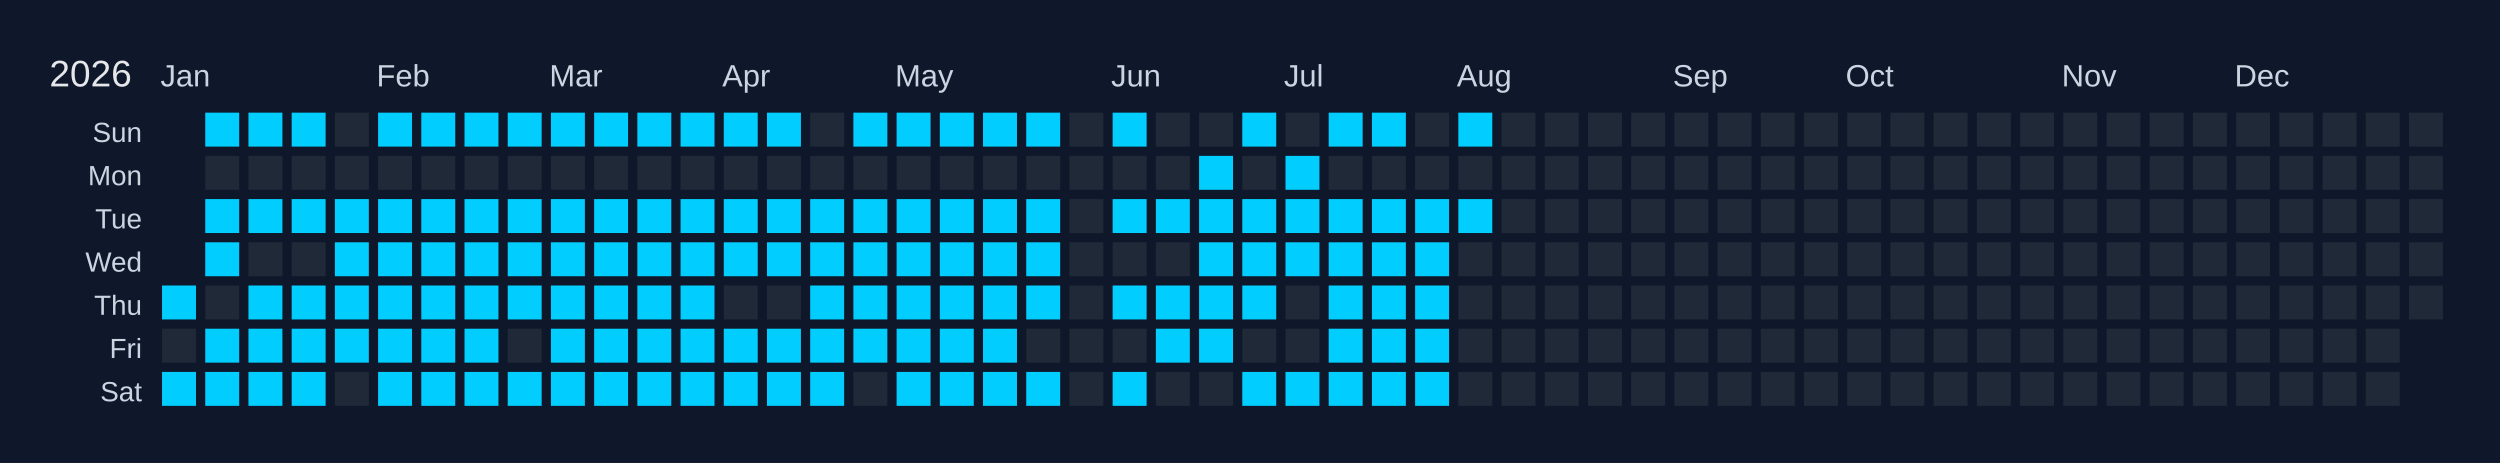
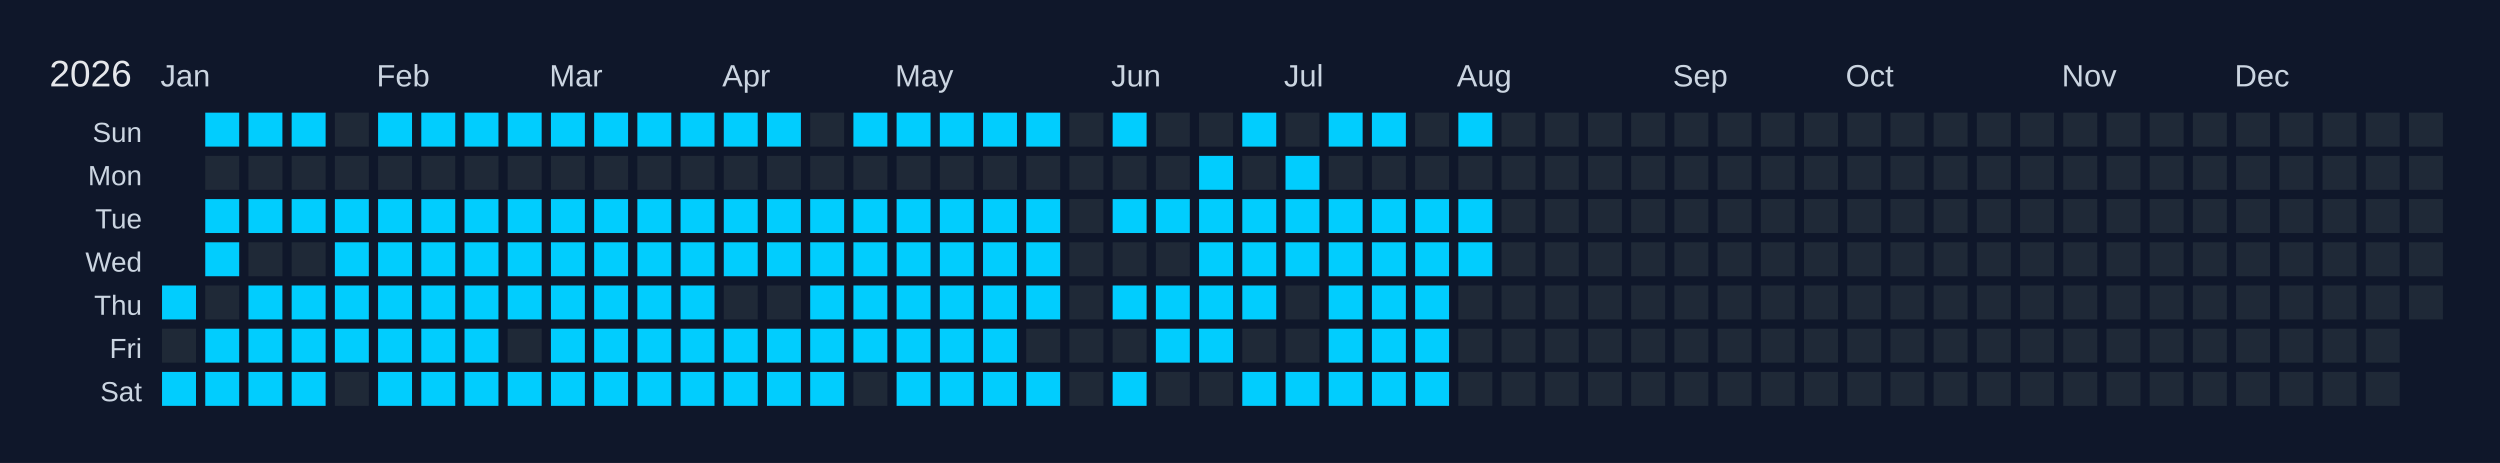
<svg xmlns="http://www.w3.org/2000/svg" width="810" height="150" viewBox="0 0 810 150">
  <rect width="810" height="150" fill="#0f172a" />
  <text x="16" y="28" font-size="12" fill="#e5e7eb" font-family="Arial, sans-serif">2026</text>
  <text x="52" y="28" font-size="10" fill="#cbd5e1" font-family="Arial, sans-serif">Jan</text>
  <text x="122" y="28" font-size="10" fill="#cbd5e1" font-family="Arial, sans-serif">Feb</text>
  <text x="178" y="28" font-size="10" fill="#cbd5e1" font-family="Arial, sans-serif">Mar</text>
  <text x="234" y="28" font-size="10" fill="#cbd5e1" font-family="Arial, sans-serif">Apr</text>
  <text x="290" y="28" font-size="10" fill="#cbd5e1" font-family="Arial, sans-serif">May</text>
  <text x="360" y="28" font-size="10" fill="#cbd5e1" font-family="Arial, sans-serif">Jun</text>
  <text x="416" y="28" font-size="10" fill="#cbd5e1" font-family="Arial, sans-serif">Jul</text>
  <text x="472" y="28" font-size="10" fill="#cbd5e1" font-family="Arial, sans-serif">Aug</text>
  <text x="542" y="28" font-size="10" fill="#cbd5e1" font-family="Arial, sans-serif">Sep</text>
  <text x="598" y="28" font-size="10" fill="#cbd5e1" font-family="Arial, sans-serif">Oct</text>
  <text x="668" y="28" font-size="10" fill="#cbd5e1" font-family="Arial, sans-serif">Nov</text>
  <text x="724" y="28" font-size="10" fill="#cbd5e1" font-family="Arial, sans-serif">Dec</text>
  <text x="46" y="46" font-size="9" fill="#cbd5e1" font-family="Arial, sans-serif" text-anchor="end">Sun</text>
  <text x="46" y="60" font-size="9" fill="#cbd5e1" font-family="Arial, sans-serif" text-anchor="end">Mon</text>
  <text x="46" y="74" font-size="9" fill="#cbd5e1" font-family="Arial, sans-serif" text-anchor="end">Tue</text>
  <text x="46" y="88" font-size="9" fill="#cbd5e1" font-family="Arial, sans-serif" text-anchor="end">Wed</text>
  <text x="46" y="102" font-size="9" fill="#cbd5e1" font-family="Arial, sans-serif" text-anchor="end">Thu</text>
  <text x="46" y="116" font-size="9" fill="#cbd5e1" font-family="Arial, sans-serif" text-anchor="end">Fri</text>
  <text x="46" y="130" font-size="9" fill="#cbd5e1" font-family="Arial, sans-serif" text-anchor="end">Sat</text>
  <g transform="translate(52,36)">
    <rect x="0" y="0" width="12" height="12" fill="#0f172a" stroke="#0f172a" stroke-width="1" />
    <rect x="0" y="14" width="12" height="12" fill="#0f172a" stroke="#0f172a" stroke-width="1" />
    <rect x="0" y="28" width="12" height="12" fill="#0f172a" stroke="#0f172a" stroke-width="1" />
    <rect x="0" y="42" width="12" height="12" fill="#0f172a" stroke="#0f172a" stroke-width="1" />
    <rect x="0" y="56" width="12" height="12" fill="#01cdfe" stroke="#0f172a" stroke-width="1" data-date="2026-01-01" />
    <rect x="0" y="70" width="12" height="12" fill="#1f2937" stroke="#0f172a" stroke-width="1" data-date="2026-01-02" />
    <rect x="0" y="84" width="12" height="12" fill="#01cdfe" stroke="#0f172a" stroke-width="1" data-date="2026-01-03" />
    <rect x="14" y="0" width="12" height="12" fill="#01cdfe" stroke="#0f172a" stroke-width="1" data-date="2026-01-04" />
    <rect x="14" y="14" width="12" height="12" fill="#1f2937" stroke="#0f172a" stroke-width="1" data-date="2026-01-05" />
    <rect x="14" y="28" width="12" height="12" fill="#01cdfe" stroke="#0f172a" stroke-width="1" data-date="2026-01-06" />
    <rect x="14" y="42" width="12" height="12" fill="#01cdfe" stroke="#0f172a" stroke-width="1" data-date="2026-01-07" />
    <rect x="14" y="56" width="12" height="12" fill="#1f2937" stroke="#0f172a" stroke-width="1" data-date="2026-01-08" />
    <rect x="14" y="70" width="12" height="12" fill="#01cdfe" stroke="#0f172a" stroke-width="1" data-date="2026-01-09" />
    <rect x="14" y="84" width="12" height="12" fill="#01cdfe" stroke="#0f172a" stroke-width="1" data-date="2026-01-10" />
    <rect x="28" y="0" width="12" height="12" fill="#01cdfe" stroke="#0f172a" stroke-width="1" data-date="2026-01-11" />
    <rect x="28" y="14" width="12" height="12" fill="#1f2937" stroke="#0f172a" stroke-width="1" data-date="2026-01-12" />
    <rect x="28" y="28" width="12" height="12" fill="#01cdfe" stroke="#0f172a" stroke-width="1" data-date="2026-01-13" />
    <rect x="28" y="42" width="12" height="12" fill="#1f2937" stroke="#0f172a" stroke-width="1" data-date="2026-01-14" />
    <rect x="28" y="56" width="12" height="12" fill="#01cdfe" stroke="#0f172a" stroke-width="1" data-date="2026-01-15" />
    <rect x="28" y="70" width="12" height="12" fill="#01cdfe" stroke="#0f172a" stroke-width="1" data-date="2026-01-16" />
    <rect x="28" y="84" width="12" height="12" fill="#01cdfe" stroke="#0f172a" stroke-width="1" data-date="2026-01-17" />
    <rect x="42" y="0" width="12" height="12" fill="#01cdfe" stroke="#0f172a" stroke-width="1" data-date="2026-01-18" />
    <rect x="42" y="14" width="12" height="12" fill="#1f2937" stroke="#0f172a" stroke-width="1" data-date="2026-01-19" />
    <rect x="42" y="28" width="12" height="12" fill="#01cdfe" stroke="#0f172a" stroke-width="1" data-date="2026-01-20" />
    <rect x="42" y="42" width="12" height="12" fill="#1f2937" stroke="#0f172a" stroke-width="1" data-date="2026-01-21" />
    <rect x="42" y="56" width="12" height="12" fill="#01cdfe" stroke="#0f172a" stroke-width="1" data-date="2026-01-22" />
    <rect x="42" y="70" width="12" height="12" fill="#01cdfe" stroke="#0f172a" stroke-width="1" data-date="2026-01-23" />
    <rect x="42" y="84" width="12" height="12" fill="#01cdfe" stroke="#0f172a" stroke-width="1" data-date="2026-01-24" />
    <rect x="56" y="0" width="12" height="12" fill="#1f2937" stroke="#0f172a" stroke-width="1" data-date="2026-01-25" />
    <rect x="56" y="14" width="12" height="12" fill="#1f2937" stroke="#0f172a" stroke-width="1" data-date="2026-01-26" />
    <rect x="56" y="28" width="12" height="12" fill="#01cdfe" stroke="#0f172a" stroke-width="1" data-date="2026-01-27" />
    <rect x="56" y="42" width="12" height="12" fill="#01cdfe" stroke="#0f172a" stroke-width="1" data-date="2026-01-28" />
    <rect x="56" y="56" width="12" height="12" fill="#01cdfe" stroke="#0f172a" stroke-width="1" data-date="2026-01-29" />
    <rect x="56" y="70" width="12" height="12" fill="#01cdfe" stroke="#0f172a" stroke-width="1" data-date="2026-01-30" />
    <rect x="56" y="84" width="12" height="12" fill="#1f2937" stroke="#0f172a" stroke-width="1" data-date="2026-01-31" />
    <rect x="70" y="0" width="12" height="12" fill="#01cdfe" stroke="#0f172a" stroke-width="1" data-date="2026-02-01" />
    <rect x="70" y="14" width="12" height="12" fill="#1f2937" stroke="#0f172a" stroke-width="1" data-date="2026-02-02" />
    <rect x="70" y="28" width="12" height="12" fill="#01cdfe" stroke="#0f172a" stroke-width="1" data-date="2026-02-03" />
    <rect x="70" y="42" width="12" height="12" fill="#01cdfe" stroke="#0f172a" stroke-width="1" data-date="2026-02-04" />
    <rect x="70" y="56" width="12" height="12" fill="#01cdfe" stroke="#0f172a" stroke-width="1" data-date="2026-02-05" />
    <rect x="70" y="70" width="12" height="12" fill="#01cdfe" stroke="#0f172a" stroke-width="1" data-date="2026-02-06" />
    <rect x="70" y="84" width="12" height="12" fill="#01cdfe" stroke="#0f172a" stroke-width="1" data-date="2026-02-07" />
    <rect x="84" y="0" width="12" height="12" fill="#01cdfe" stroke="#0f172a" stroke-width="1" data-date="2026-02-08" />
    <rect x="84" y="14" width="12" height="12" fill="#1f2937" stroke="#0f172a" stroke-width="1" data-date="2026-02-09" />
    <rect x="84" y="28" width="12" height="12" fill="#01cdfe" stroke="#0f172a" stroke-width="1" data-date="2026-02-10" />
    <rect x="84" y="42" width="12" height="12" fill="#01cdfe" stroke="#0f172a" stroke-width="1" data-date="2026-02-11" />
    <rect x="84" y="56" width="12" height="12" fill="#01cdfe" stroke="#0f172a" stroke-width="1" data-date="2026-02-12" />
    <rect x="84" y="70" width="12" height="12" fill="#01cdfe" stroke="#0f172a" stroke-width="1" data-date="2026-02-13" />
    <rect x="84" y="84" width="12" height="12" fill="#01cdfe" stroke="#0f172a" stroke-width="1" data-date="2026-02-14" />
    <rect x="98" y="0" width="12" height="12" fill="#01cdfe" stroke="#0f172a" stroke-width="1" data-date="2026-02-15" />
    <rect x="98" y="14" width="12" height="12" fill="#1f2937" stroke="#0f172a" stroke-width="1" data-date="2026-02-16" />
    <rect x="98" y="28" width="12" height="12" fill="#01cdfe" stroke="#0f172a" stroke-width="1" data-date="2026-02-17" />
    <rect x="98" y="42" width="12" height="12" fill="#01cdfe" stroke="#0f172a" stroke-width="1" data-date="2026-02-18" />
    <rect x="98" y="56" width="12" height="12" fill="#01cdfe" stroke="#0f172a" stroke-width="1" data-date="2026-02-19" />
    <rect x="98" y="70" width="12" height="12" fill="#01cdfe" stroke="#0f172a" stroke-width="1" data-date="2026-02-20" />
    <rect x="98" y="84" width="12" height="12" fill="#01cdfe" stroke="#0f172a" stroke-width="1" data-date="2026-02-21" />
    <rect x="112" y="0" width="12" height="12" fill="#01cdfe" stroke="#0f172a" stroke-width="1" data-date="2026-02-22" />
    <rect x="112" y="14" width="12" height="12" fill="#1f2937" stroke="#0f172a" stroke-width="1" data-date="2026-02-23" />
    <rect x="112" y="28" width="12" height="12" fill="#01cdfe" stroke="#0f172a" stroke-width="1" data-date="2026-02-24" />
    <rect x="112" y="42" width="12" height="12" fill="#01cdfe" stroke="#0f172a" stroke-width="1" data-date="2026-02-25" />
    <rect x="112" y="56" width="12" height="12" fill="#01cdfe" stroke="#0f172a" stroke-width="1" data-date="2026-02-26" />
    <rect x="112" y="70" width="12" height="12" fill="#1f2937" stroke="#0f172a" stroke-width="1" data-date="2026-02-27" />
    <rect x="112" y="84" width="12" height="12" fill="#01cdfe" stroke="#0f172a" stroke-width="1" data-date="2026-02-28" />
    <rect x="126" y="0" width="12" height="12" fill="#01cdfe" stroke="#0f172a" stroke-width="1" data-date="2026-03-01" />
    <rect x="126" y="14" width="12" height="12" fill="#1f2937" stroke="#0f172a" stroke-width="1" data-date="2026-03-02" />
    <rect x="126" y="28" width="12" height="12" fill="#01cdfe" stroke="#0f172a" stroke-width="1" data-date="2026-03-03" />
    <rect x="126" y="42" width="12" height="12" fill="#01cdfe" stroke="#0f172a" stroke-width="1" data-date="2026-03-04" />
    <rect x="126" y="56" width="12" height="12" fill="#01cdfe" stroke="#0f172a" stroke-width="1" data-date="2026-03-05" />
    <rect x="126" y="70" width="12" height="12" fill="#01cdfe" stroke="#0f172a" stroke-width="1" data-date="2026-03-06" />
    <rect x="126" y="84" width="12" height="12" fill="#01cdfe" stroke="#0f172a" stroke-width="1" data-date="2026-03-07" />
    <rect x="140" y="0" width="12" height="12" fill="#01cdfe" stroke="#0f172a" stroke-width="1" data-date="2026-03-08" />
    <rect x="140" y="14" width="12" height="12" fill="#1f2937" stroke="#0f172a" stroke-width="1" data-date="2026-03-09" />
    <rect x="140" y="28" width="12" height="12" fill="#01cdfe" stroke="#0f172a" stroke-width="1" data-date="2026-03-10" />
    <rect x="140" y="42" width="12" height="12" fill="#01cdfe" stroke="#0f172a" stroke-width="1" data-date="2026-03-11" />
    <rect x="140" y="56" width="12" height="12" fill="#01cdfe" stroke="#0f172a" stroke-width="1" data-date="2026-03-12" />
    <rect x="140" y="70" width="12" height="12" fill="#01cdfe" stroke="#0f172a" stroke-width="1" data-date="2026-03-13" />
    <rect x="140" y="84" width="12" height="12" fill="#01cdfe" stroke="#0f172a" stroke-width="1" data-date="2026-03-14" />
    <rect x="154" y="0" width="12" height="12" fill="#01cdfe" stroke="#0f172a" stroke-width="1" data-date="2026-03-15" />
    <rect x="154" y="14" width="12" height="12" fill="#1f2937" stroke="#0f172a" stroke-width="1" data-date="2026-03-16" />
    <rect x="154" y="28" width="12" height="12" fill="#01cdfe" stroke="#0f172a" stroke-width="1" data-date="2026-03-17" />
    <rect x="154" y="42" width="12" height="12" fill="#01cdfe" stroke="#0f172a" stroke-width="1" data-date="2026-03-18" />
    <rect x="154" y="56" width="12" height="12" fill="#01cdfe" stroke="#0f172a" stroke-width="1" data-date="2026-03-19" />
    <rect x="154" y="70" width="12" height="12" fill="#01cdfe" stroke="#0f172a" stroke-width="1" data-date="2026-03-20" />
    <rect x="154" y="84" width="12" height="12" fill="#01cdfe" stroke="#0f172a" stroke-width="1" data-date="2026-03-21" />
    <rect x="168" y="0" width="12" height="12" fill="#01cdfe" stroke="#0f172a" stroke-width="1" data-date="2026-03-22" />
    <rect x="168" y="14" width="12" height="12" fill="#1f2937" stroke="#0f172a" stroke-width="1" data-date="2026-03-23" />
    <rect x="168" y="28" width="12" height="12" fill="#01cdfe" stroke="#0f172a" stroke-width="1" data-date="2026-03-24" />
    <rect x="168" y="42" width="12" height="12" fill="#01cdfe" stroke="#0f172a" stroke-width="1" data-date="2026-03-25" />
    <rect x="168" y="56" width="12" height="12" fill="#01cdfe" stroke="#0f172a" stroke-width="1" data-date="2026-03-26" />
    <rect x="168" y="70" width="12" height="12" fill="#01cdfe" stroke="#0f172a" stroke-width="1" data-date="2026-03-27" />
    <rect x="168" y="84" width="12" height="12" fill="#01cdfe" stroke="#0f172a" stroke-width="1" data-date="2026-03-28" />
    <rect x="182" y="0" width="12" height="12" fill="#01cdfe" stroke="#0f172a" stroke-width="1" data-date="2026-03-29" />
    <rect x="182" y="14" width="12" height="12" fill="#1f2937" stroke="#0f172a" stroke-width="1" data-date="2026-03-30" />
    <rect x="182" y="28" width="12" height="12" fill="#01cdfe" stroke="#0f172a" stroke-width="1" data-date="2026-03-31" />
    <rect x="182" y="42" width="12" height="12" fill="#01cdfe" stroke="#0f172a" stroke-width="1" data-date="2026-04-01" />
    <rect x="182" y="56" width="12" height="12" fill="#1f2937" stroke="#0f172a" stroke-width="1" data-date="2026-04-02" />
    <rect x="182" y="70" width="12" height="12" fill="#01cdfe" stroke="#0f172a" stroke-width="1" data-date="2026-04-03" />
    <rect x="182" y="84" width="12" height="12" fill="#01cdfe" stroke="#0f172a" stroke-width="1" data-date="2026-04-04" />
    <rect x="196" y="0" width="12" height="12" fill="#01cdfe" stroke="#0f172a" stroke-width="1" data-date="2026-04-05" />
    <rect x="196" y="14" width="12" height="12" fill="#1f2937" stroke="#0f172a" stroke-width="1" data-date="2026-04-06" />
    <rect x="196" y="28" width="12" height="12" fill="#01cdfe" stroke="#0f172a" stroke-width="1" data-date="2026-04-07" />
    <rect x="196" y="42" width="12" height="12" fill="#01cdfe" stroke="#0f172a" stroke-width="1" data-date="2026-04-08" />
    <rect x="196" y="56" width="12" height="12" fill="#1f2937" stroke="#0f172a" stroke-width="1" data-date="2026-04-09" />
    <rect x="196" y="70" width="12" height="12" fill="#01cdfe" stroke="#0f172a" stroke-width="1" data-date="2026-04-10" />
    <rect x="196" y="84" width="12" height="12" fill="#01cdfe" stroke="#0f172a" stroke-width="1" data-date="2026-04-11" />
    <rect x="210" y="0" width="12" height="12" fill="#1f2937" stroke="#0f172a" stroke-width="1" data-date="2026-04-12" />
    <rect x="210" y="14" width="12" height="12" fill="#1f2937" stroke="#0f172a" stroke-width="1" data-date="2026-04-13" />
    <rect x="210" y="28" width="12" height="12" fill="#01cdfe" stroke="#0f172a" stroke-width="1" data-date="2026-04-14" />
    <rect x="210" y="42" width="12" height="12" fill="#01cdfe" stroke="#0f172a" stroke-width="1" data-date="2026-04-15" />
    <rect x="210" y="56" width="12" height="12" fill="#01cdfe" stroke="#0f172a" stroke-width="1" data-date="2026-04-16" />
    <rect x="210" y="70" width="12" height="12" fill="#01cdfe" stroke="#0f172a" stroke-width="1" data-date="2026-04-17" />
    <rect x="210" y="84" width="12" height="12" fill="#01cdfe" stroke="#0f172a" stroke-width="1" data-date="2026-04-18" />
    <rect x="224" y="0" width="12" height="12" fill="#01cdfe" stroke="#0f172a" stroke-width="1" data-date="2026-04-19" />
    <rect x="224" y="14" width="12" height="12" fill="#1f2937" stroke="#0f172a" stroke-width="1" data-date="2026-04-20" />
    <rect x="224" y="28" width="12" height="12" fill="#01cdfe" stroke="#0f172a" stroke-width="1" data-date="2026-04-21" />
    <rect x="224" y="42" width="12" height="12" fill="#01cdfe" stroke="#0f172a" stroke-width="1" data-date="2026-04-22" />
    <rect x="224" y="56" width="12" height="12" fill="#01cdfe" stroke="#0f172a" stroke-width="1" data-date="2026-04-23" />
    <rect x="224" y="70" width="12" height="12" fill="#01cdfe" stroke="#0f172a" stroke-width="1" data-date="2026-04-24" />
    <rect x="224" y="84" width="12" height="12" fill="#1f2937" stroke="#0f172a" stroke-width="1" data-date="2026-04-25" />
    <rect x="238" y="0" width="12" height="12" fill="#01cdfe" stroke="#0f172a" stroke-width="1" data-date="2026-04-26" />
    <rect x="238" y="14" width="12" height="12" fill="#1f2937" stroke="#0f172a" stroke-width="1" data-date="2026-04-27" />
    <rect x="238" y="28" width="12" height="12" fill="#01cdfe" stroke="#0f172a" stroke-width="1" data-date="2026-04-28" />
    <rect x="238" y="42" width="12" height="12" fill="#01cdfe" stroke="#0f172a" stroke-width="1" data-date="2026-04-29" />
    <rect x="238" y="56" width="12" height="12" fill="#01cdfe" stroke="#0f172a" stroke-width="1" data-date="2026-04-30" />
    <rect x="238" y="70" width="12" height="12" fill="#01cdfe" stroke="#0f172a" stroke-width="1" data-date="2026-05-01" />
    <rect x="238" y="84" width="12" height="12" fill="#01cdfe" stroke="#0f172a" stroke-width="1" data-date="2026-05-02" />
    <rect x="252" y="0" width="12" height="12" fill="#01cdfe" stroke="#0f172a" stroke-width="1" data-date="2026-05-03" />
    <rect x="252" y="14" width="12" height="12" fill="#1f2937" stroke="#0f172a" stroke-width="1" data-date="2026-05-04" />
    <rect x="252" y="28" width="12" height="12" fill="#01cdfe" stroke="#0f172a" stroke-width="1" data-date="2026-05-05" />
    <rect x="252" y="42" width="12" height="12" fill="#01cdfe" stroke="#0f172a" stroke-width="1" data-date="2026-05-06" />
    <rect x="252" y="56" width="12" height="12" fill="#01cdfe" stroke="#0f172a" stroke-width="1" data-date="2026-05-07" />
    <rect x="252" y="70" width="12" height="12" fill="#01cdfe" stroke="#0f172a" stroke-width="1" data-date="2026-05-08" />
    <rect x="252" y="84" width="12" height="12" fill="#01cdfe" stroke="#0f172a" stroke-width="1" data-date="2026-05-09" />
    <rect x="266" y="0" width="12" height="12" fill="#01cdfe" stroke="#0f172a" stroke-width="1" data-date="2026-05-10" />
    <rect x="266" y="14" width="12" height="12" fill="#1f2937" stroke="#0f172a" stroke-width="1" data-date="2026-05-11" />
    <rect x="266" y="28" width="12" height="12" fill="#01cdfe" stroke="#0f172a" stroke-width="1" data-date="2026-05-12" />
    <rect x="266" y="42" width="12" height="12" fill="#01cdfe" stroke="#0f172a" stroke-width="1" data-date="2026-05-13" />
    <rect x="266" y="56" width="12" height="12" fill="#01cdfe" stroke="#0f172a" stroke-width="1" data-date="2026-05-14" />
    <rect x="266" y="70" width="12" height="12" fill="#01cdfe" stroke="#0f172a" stroke-width="1" data-date="2026-05-15" />
    <rect x="266" y="84" width="12" height="12" fill="#01cdfe" stroke="#0f172a" stroke-width="1" data-date="2026-05-16" />
    <rect x="280" y="0" width="12" height="12" fill="#01cdfe" stroke="#0f172a" stroke-width="1" data-date="2026-05-17" />
    <rect x="280" y="14" width="12" height="12" fill="#1f2937" stroke="#0f172a" stroke-width="1" data-date="2026-05-18" />
    <rect x="280" y="28" width="12" height="12" fill="#01cdfe" stroke="#0f172a" stroke-width="1" data-date="2026-05-19" />
    <rect x="280" y="42" width="12" height="12" fill="#01cdfe" stroke="#0f172a" stroke-width="1" data-date="2026-05-20" />
    <rect x="280" y="56" width="12" height="12" fill="#01cdfe" stroke="#0f172a" stroke-width="1" data-date="2026-05-21" />
    <rect x="280" y="70" width="12" height="12" fill="#1f2937" stroke="#0f172a" stroke-width="1" data-date="2026-05-22" />
    <rect x="280" y="84" width="12" height="12" fill="#01cdfe" stroke="#0f172a" stroke-width="1" data-date="2026-05-23" />
    <rect x="294" y="0" width="12" height="12" fill="#1f2937" stroke="#0f172a" stroke-width="1" data-date="2026-05-24" />
    <rect x="294" y="14" width="12" height="12" fill="#1f2937" stroke="#0f172a" stroke-width="1" data-date="2026-05-25" />
    <rect x="294" y="28" width="12" height="12" fill="#1f2937" stroke="#0f172a" stroke-width="1" data-date="2026-05-26" />
    <rect x="294" y="42" width="12" height="12" fill="#1f2937" stroke="#0f172a" stroke-width="1" data-date="2026-05-27" />
    <rect x="294" y="56" width="12" height="12" fill="#1f2937" stroke="#0f172a" stroke-width="1" data-date="2026-05-28" />
    <rect x="294" y="70" width="12" height="12" fill="#1f2937" stroke="#0f172a" stroke-width="1" data-date="2026-05-29" />
    <rect x="294" y="84" width="12" height="12" fill="#1f2937" stroke="#0f172a" stroke-width="1" data-date="2026-05-30" />
    <rect x="308" y="0" width="12" height="12" fill="#01cdfe" stroke="#0f172a" stroke-width="1" data-date="2026-05-31" />
    <rect x="308" y="14" width="12" height="12" fill="#1f2937" stroke="#0f172a" stroke-width="1" data-date="2026-06-01" />
    <rect x="308" y="28" width="12" height="12" fill="#01cdfe" stroke="#0f172a" stroke-width="1" data-date="2026-06-02" />
    <rect x="308" y="42" width="12" height="12" fill="#1f2937" stroke="#0f172a" stroke-width="1" data-date="2026-06-03" />
    <rect x="308" y="56" width="12" height="12" fill="#01cdfe" stroke="#0f172a" stroke-width="1" data-date="2026-06-04" />
    <rect x="308" y="70" width="12" height="12" fill="#1f2937" stroke="#0f172a" stroke-width="1" data-date="2026-06-05" />
    <rect x="308" y="84" width="12" height="12" fill="#01cdfe" stroke="#0f172a" stroke-width="1" data-date="2026-06-06" />
    <rect x="322" y="0" width="12" height="12" fill="#1f2937" stroke="#0f172a" stroke-width="1" data-date="2026-06-07" />
    <rect x="322" y="14" width="12" height="12" fill="#1f2937" stroke="#0f172a" stroke-width="1" data-date="2026-06-08" />
    <rect x="322" y="28" width="12" height="12" fill="#01cdfe" stroke="#0f172a" stroke-width="1" data-date="2026-06-09" />
    <rect x="322" y="42" width="12" height="12" fill="#1f2937" stroke="#0f172a" stroke-width="1" data-date="2026-06-10" />
    <rect x="322" y="56" width="12" height="12" fill="#01cdfe" stroke="#0f172a" stroke-width="1" data-date="2026-06-11" />
    <rect x="322" y="70" width="12" height="12" fill="#01cdfe" stroke="#0f172a" stroke-width="1" data-date="2026-06-12" />
    <rect x="322" y="84" width="12" height="12" fill="#1f2937" stroke="#0f172a" stroke-width="1" data-date="2026-06-13" />
    <rect x="336" y="0" width="12" height="12" fill="#1f2937" stroke="#0f172a" stroke-width="1" data-date="2026-06-14" />
    <rect x="336" y="14" width="12" height="12" fill="#01cdfe" stroke="#0f172a" stroke-width="1" data-date="2026-06-15" />
    <rect x="336" y="28" width="12" height="12" fill="#01cdfe" stroke="#0f172a" stroke-width="1" data-date="2026-06-16" />
    <rect x="336" y="42" width="12" height="12" fill="#01cdfe" stroke="#0f172a" stroke-width="1" data-date="2026-06-17" />
    <rect x="336" y="56" width="12" height="12" fill="#01cdfe" stroke="#0f172a" stroke-width="1" data-date="2026-06-18" />
    <rect x="336" y="70" width="12" height="12" fill="#01cdfe" stroke="#0f172a" stroke-width="1" data-date="2026-06-19" />
    <rect x="336" y="84" width="12" height="12" fill="#1f2937" stroke="#0f172a" stroke-width="1" data-date="2026-06-20" />
    <rect x="350" y="0" width="12" height="12" fill="#01cdfe" stroke="#0f172a" stroke-width="1" data-date="2026-06-21" />
    <rect x="350" y="14" width="12" height="12" fill="#1f2937" stroke="#0f172a" stroke-width="1" data-date="2026-06-22" />
    <rect x="350" y="28" width="12" height="12" fill="#01cdfe" stroke="#0f172a" stroke-width="1" data-date="2026-06-23" />
    <rect x="350" y="42" width="12" height="12" fill="#01cdfe" stroke="#0f172a" stroke-width="1" data-date="2026-06-24" />
    <rect x="350" y="56" width="12" height="12" fill="#01cdfe" stroke="#0f172a" stroke-width="1" data-date="2026-06-25" />
    <rect x="350" y="70" width="12" height="12" fill="#1f2937" stroke="#0f172a" stroke-width="1" data-date="2026-06-26" />
    <rect x="350" y="84" width="12" height="12" fill="#01cdfe" stroke="#0f172a" stroke-width="1" data-date="2026-06-27" />
    <rect x="364" y="0" width="12" height="12" fill="#1f2937" stroke="#0f172a" stroke-width="1" data-date="2026-06-28" />
    <rect x="364" y="14" width="12" height="12" fill="#01cdfe" stroke="#0f172a" stroke-width="1" data-date="2026-06-29" />
    <rect x="364" y="28" width="12" height="12" fill="#01cdfe" stroke="#0f172a" stroke-width="1" data-date="2026-06-30" />
    <rect x="364" y="42" width="12" height="12" fill="#01cdfe" stroke="#0f172a" stroke-width="1" data-date="2026-07-01" />
    <rect x="364" y="56" width="12" height="12" fill="#1f2937" stroke="#0f172a" stroke-width="1" data-date="2026-07-02" />
    <rect x="364" y="70" width="12" height="12" fill="#1f2937" stroke="#0f172a" stroke-width="1" data-date="2026-07-03" />
    <rect x="364" y="84" width="12" height="12" fill="#01cdfe" stroke="#0f172a" stroke-width="1" data-date="2026-07-04" />
    <rect x="378" y="0" width="12" height="12" fill="#01cdfe" stroke="#0f172a" stroke-width="1" data-date="2026-07-05" />
    <rect x="378" y="14" width="12" height="12" fill="#1f2937" stroke="#0f172a" stroke-width="1" data-date="2026-07-06" />
    <rect x="378" y="28" width="12" height="12" fill="#01cdfe" stroke="#0f172a" stroke-width="1" data-date="2026-07-07" />
    <rect x="378" y="42" width="12" height="12" fill="#01cdfe" stroke="#0f172a" stroke-width="1" data-date="2026-07-08" />
    <rect x="378" y="56" width="12" height="12" fill="#01cdfe" stroke="#0f172a" stroke-width="1" data-date="2026-07-09" />
    <rect x="378" y="70" width="12" height="12" fill="#01cdfe" stroke="#0f172a" stroke-width="1" data-date="2026-07-10" />
    <rect x="378" y="84" width="12" height="12" fill="#01cdfe" stroke="#0f172a" stroke-width="1" data-date="2026-07-11" />
    <rect x="392" y="0" width="12" height="12" fill="#01cdfe" stroke="#0f172a" stroke-width="1" data-date="2026-07-12" />
    <rect x="392" y="14" width="12" height="12" fill="#1f2937" stroke="#0f172a" stroke-width="1" data-date="2026-07-13" />
    <rect x="392" y="28" width="12" height="12" fill="#01cdfe" stroke="#0f172a" stroke-width="1" data-date="2026-07-14" />
    <rect x="392" y="42" width="12" height="12" fill="#01cdfe" stroke="#0f172a" stroke-width="1" data-date="2026-07-15" />
    <rect x="392" y="56" width="12" height="12" fill="#01cdfe" stroke="#0f172a" stroke-width="1" data-date="2026-07-16" />
    <rect x="392" y="70" width="12" height="12" fill="#01cdfe" stroke="#0f172a" stroke-width="1" data-date="2026-07-17" />
    <rect x="392" y="84" width="12" height="12" fill="#01cdfe" stroke="#0f172a" stroke-width="1" data-date="2026-07-18" />
    <rect x="406" y="0" width="12" height="12" fill="#1f2937" stroke="#0f172a" stroke-width="1" data-date="2026-07-19" />
    <rect x="406" y="14" width="12" height="12" fill="#1f2937" stroke="#0f172a" stroke-width="1" data-date="2026-07-20" />
    <rect x="406" y="28" width="12" height="12" fill="#01cdfe" stroke="#0f172a" stroke-width="1" data-date="2026-07-21" />
    <rect x="406" y="42" width="12" height="12" fill="#01cdfe" stroke="#0f172a" stroke-width="1" data-date="2026-07-22" />
    <rect x="406" y="56" width="12" height="12" fill="#01cdfe" stroke="#0f172a" stroke-width="1" data-date="2026-07-23" />
    <rect x="406" y="70" width="12" height="12" fill="#01cdfe" stroke="#0f172a" stroke-width="1" data-date="2026-07-24" />
    <rect x="406" y="84" width="12" height="12" fill="#01cdfe" stroke="#0f172a" stroke-width="1" data-date="2026-07-25" />
    <rect x="420" y="0" width="12" height="12" fill="#01cdfe" stroke="#0f172a" stroke-width="1" data-date="2026-07-26" />
    <rect x="420" y="14" width="12" height="12" fill="#1f2937" stroke="#0f172a" stroke-width="1" data-date="2026-07-27" />
    <rect x="420" y="28" width="12" height="12" fill="#01cdfe" stroke="#0f172a" stroke-width="1" data-date="2026-07-28" />
-     <rect x="420" y="42" width="12" height="12" fill="#1f2937" stroke="#0f172a" stroke-width="1" data-date="2026-07-29" />
+     <rect x="420" y="42" width="12" height="12" fill="#01cdfe" stroke="#0f172a" stroke-width="1" data-date="2026-07-29" />
    <rect x="420" y="56" width="12" height="12" fill="#1f2937" stroke="#0f172a" stroke-width="1" data-date="2026-07-30" />
    <rect x="420" y="70" width="12" height="12" fill="#1f2937" stroke="#0f172a" stroke-width="1" data-date="2026-07-31" />
    <rect x="420" y="84" width="12" height="12" fill="#1f2937" stroke="#0f172a" stroke-width="1" data-date="2026-08-01" />
    <rect x="434" y="0" width="12" height="12" fill="#1f2937" stroke="#0f172a" stroke-width="1" data-date="2026-08-02" />
    <rect x="434" y="14" width="12" height="12" fill="#1f2937" stroke="#0f172a" stroke-width="1" data-date="2026-08-03" />
    <rect x="434" y="28" width="12" height="12" fill="#1f2937" stroke="#0f172a" stroke-width="1" data-date="2026-08-04" />
    <rect x="434" y="42" width="12" height="12" fill="#1f2937" stroke="#0f172a" stroke-width="1" data-date="2026-08-05" />
    <rect x="434" y="56" width="12" height="12" fill="#1f2937" stroke="#0f172a" stroke-width="1" data-date="2026-08-06" />
    <rect x="434" y="70" width="12" height="12" fill="#1f2937" stroke="#0f172a" stroke-width="1" data-date="2026-08-07" />
    <rect x="434" y="84" width="12" height="12" fill="#1f2937" stroke="#0f172a" stroke-width="1" data-date="2026-08-08" />
    <rect x="448" y="0" width="12" height="12" fill="#1f2937" stroke="#0f172a" stroke-width="1" data-date="2026-08-09" />
    <rect x="448" y="14" width="12" height="12" fill="#1f2937" stroke="#0f172a" stroke-width="1" data-date="2026-08-10" />
    <rect x="448" y="28" width="12" height="12" fill="#1f2937" stroke="#0f172a" stroke-width="1" data-date="2026-08-11" />
    <rect x="448" y="42" width="12" height="12" fill="#1f2937" stroke="#0f172a" stroke-width="1" data-date="2026-08-12" />
    <rect x="448" y="56" width="12" height="12" fill="#1f2937" stroke="#0f172a" stroke-width="1" data-date="2026-08-13" />
    <rect x="448" y="70" width="12" height="12" fill="#1f2937" stroke="#0f172a" stroke-width="1" data-date="2026-08-14" />
    <rect x="448" y="84" width="12" height="12" fill="#1f2937" stroke="#0f172a" stroke-width="1" data-date="2026-08-15" />
    <rect x="462" y="0" width="12" height="12" fill="#1f2937" stroke="#0f172a" stroke-width="1" data-date="2026-08-16" />
    <rect x="462" y="14" width="12" height="12" fill="#1f2937" stroke="#0f172a" stroke-width="1" data-date="2026-08-17" />
    <rect x="462" y="28" width="12" height="12" fill="#1f2937" stroke="#0f172a" stroke-width="1" data-date="2026-08-18" />
    <rect x="462" y="42" width="12" height="12" fill="#1f2937" stroke="#0f172a" stroke-width="1" data-date="2026-08-19" />
    <rect x="462" y="56" width="12" height="12" fill="#1f2937" stroke="#0f172a" stroke-width="1" data-date="2026-08-20" />
    <rect x="462" y="70" width="12" height="12" fill="#1f2937" stroke="#0f172a" stroke-width="1" data-date="2026-08-21" />
    <rect x="462" y="84" width="12" height="12" fill="#1f2937" stroke="#0f172a" stroke-width="1" data-date="2026-08-22" />
    <rect x="476" y="0" width="12" height="12" fill="#1f2937" stroke="#0f172a" stroke-width="1" data-date="2026-08-23" />
    <rect x="476" y="14" width="12" height="12" fill="#1f2937" stroke="#0f172a" stroke-width="1" data-date="2026-08-24" />
    <rect x="476" y="28" width="12" height="12" fill="#1f2937" stroke="#0f172a" stroke-width="1" data-date="2026-08-25" />
    <rect x="476" y="42" width="12" height="12" fill="#1f2937" stroke="#0f172a" stroke-width="1" data-date="2026-08-26" />
    <rect x="476" y="56" width="12" height="12" fill="#1f2937" stroke="#0f172a" stroke-width="1" data-date="2026-08-27" />
    <rect x="476" y="70" width="12" height="12" fill="#1f2937" stroke="#0f172a" stroke-width="1" data-date="2026-08-28" />
    <rect x="476" y="84" width="12" height="12" fill="#1f2937" stroke="#0f172a" stroke-width="1" data-date="2026-08-29" />
    <rect x="490" y="0" width="12" height="12" fill="#1f2937" stroke="#0f172a" stroke-width="1" data-date="2026-08-30" />
    <rect x="490" y="14" width="12" height="12" fill="#1f2937" stroke="#0f172a" stroke-width="1" data-date="2026-08-31" />
    <rect x="490" y="28" width="12" height="12" fill="#1f2937" stroke="#0f172a" stroke-width="1" data-date="2026-09-01" />
    <rect x="490" y="42" width="12" height="12" fill="#1f2937" stroke="#0f172a" stroke-width="1" data-date="2026-09-02" />
    <rect x="490" y="56" width="12" height="12" fill="#1f2937" stroke="#0f172a" stroke-width="1" data-date="2026-09-03" />
    <rect x="490" y="70" width="12" height="12" fill="#1f2937" stroke="#0f172a" stroke-width="1" data-date="2026-09-04" />
    <rect x="490" y="84" width="12" height="12" fill="#1f2937" stroke="#0f172a" stroke-width="1" data-date="2026-09-05" />
    <rect x="504" y="0" width="12" height="12" fill="#1f2937" stroke="#0f172a" stroke-width="1" data-date="2026-09-06" />
    <rect x="504" y="14" width="12" height="12" fill="#1f2937" stroke="#0f172a" stroke-width="1" data-date="2026-09-07" />
    <rect x="504" y="28" width="12" height="12" fill="#1f2937" stroke="#0f172a" stroke-width="1" data-date="2026-09-08" />
    <rect x="504" y="42" width="12" height="12" fill="#1f2937" stroke="#0f172a" stroke-width="1" data-date="2026-09-09" />
    <rect x="504" y="56" width="12" height="12" fill="#1f2937" stroke="#0f172a" stroke-width="1" data-date="2026-09-10" />
    <rect x="504" y="70" width="12" height="12" fill="#1f2937" stroke="#0f172a" stroke-width="1" data-date="2026-09-11" />
    <rect x="504" y="84" width="12" height="12" fill="#1f2937" stroke="#0f172a" stroke-width="1" data-date="2026-09-12" />
    <rect x="518" y="0" width="12" height="12" fill="#1f2937" stroke="#0f172a" stroke-width="1" data-date="2026-09-13" />
    <rect x="518" y="14" width="12" height="12" fill="#1f2937" stroke="#0f172a" stroke-width="1" data-date="2026-09-14" />
    <rect x="518" y="28" width="12" height="12" fill="#1f2937" stroke="#0f172a" stroke-width="1" data-date="2026-09-15" />
    <rect x="518" y="42" width="12" height="12" fill="#1f2937" stroke="#0f172a" stroke-width="1" data-date="2026-09-16" />
    <rect x="518" y="56" width="12" height="12" fill="#1f2937" stroke="#0f172a" stroke-width="1" data-date="2026-09-17" />
    <rect x="518" y="70" width="12" height="12" fill="#1f2937" stroke="#0f172a" stroke-width="1" data-date="2026-09-18" />
    <rect x="518" y="84" width="12" height="12" fill="#1f2937" stroke="#0f172a" stroke-width="1" data-date="2026-09-19" />
    <rect x="532" y="0" width="12" height="12" fill="#1f2937" stroke="#0f172a" stroke-width="1" data-date="2026-09-20" />
    <rect x="532" y="14" width="12" height="12" fill="#1f2937" stroke="#0f172a" stroke-width="1" data-date="2026-09-21" />
    <rect x="532" y="28" width="12" height="12" fill="#1f2937" stroke="#0f172a" stroke-width="1" data-date="2026-09-22" />
    <rect x="532" y="42" width="12" height="12" fill="#1f2937" stroke="#0f172a" stroke-width="1" data-date="2026-09-23" />
    <rect x="532" y="56" width="12" height="12" fill="#1f2937" stroke="#0f172a" stroke-width="1" data-date="2026-09-24" />
    <rect x="532" y="70" width="12" height="12" fill="#1f2937" stroke="#0f172a" stroke-width="1" data-date="2026-09-25" />
    <rect x="532" y="84" width="12" height="12" fill="#1f2937" stroke="#0f172a" stroke-width="1" data-date="2026-09-26" />
    <rect x="546" y="0" width="12" height="12" fill="#1f2937" stroke="#0f172a" stroke-width="1" data-date="2026-09-27" />
    <rect x="546" y="14" width="12" height="12" fill="#1f2937" stroke="#0f172a" stroke-width="1" data-date="2026-09-28" />
    <rect x="546" y="28" width="12" height="12" fill="#1f2937" stroke="#0f172a" stroke-width="1" data-date="2026-09-29" />
    <rect x="546" y="42" width="12" height="12" fill="#1f2937" stroke="#0f172a" stroke-width="1" data-date="2026-09-30" />
    <rect x="546" y="56" width="12" height="12" fill="#1f2937" stroke="#0f172a" stroke-width="1" data-date="2026-10-01" />
    <rect x="546" y="70" width="12" height="12" fill="#1f2937" stroke="#0f172a" stroke-width="1" data-date="2026-10-02" />
    <rect x="546" y="84" width="12" height="12" fill="#1f2937" stroke="#0f172a" stroke-width="1" data-date="2026-10-03" />
    <rect x="560" y="0" width="12" height="12" fill="#1f2937" stroke="#0f172a" stroke-width="1" data-date="2026-10-04" />
    <rect x="560" y="14" width="12" height="12" fill="#1f2937" stroke="#0f172a" stroke-width="1" data-date="2026-10-05" />
    <rect x="560" y="28" width="12" height="12" fill="#1f2937" stroke="#0f172a" stroke-width="1" data-date="2026-10-06" />
    <rect x="560" y="42" width="12" height="12" fill="#1f2937" stroke="#0f172a" stroke-width="1" data-date="2026-10-07" />
    <rect x="560" y="56" width="12" height="12" fill="#1f2937" stroke="#0f172a" stroke-width="1" data-date="2026-10-08" />
    <rect x="560" y="70" width="12" height="12" fill="#1f2937" stroke="#0f172a" stroke-width="1" data-date="2026-10-09" />
    <rect x="560" y="84" width="12" height="12" fill="#1f2937" stroke="#0f172a" stroke-width="1" data-date="2026-10-10" />
    <rect x="574" y="0" width="12" height="12" fill="#1f2937" stroke="#0f172a" stroke-width="1" data-date="2026-10-11" />
    <rect x="574" y="14" width="12" height="12" fill="#1f2937" stroke="#0f172a" stroke-width="1" data-date="2026-10-12" />
    <rect x="574" y="28" width="12" height="12" fill="#1f2937" stroke="#0f172a" stroke-width="1" data-date="2026-10-13" />
    <rect x="574" y="42" width="12" height="12" fill="#1f2937" stroke="#0f172a" stroke-width="1" data-date="2026-10-14" />
    <rect x="574" y="56" width="12" height="12" fill="#1f2937" stroke="#0f172a" stroke-width="1" data-date="2026-10-15" />
    <rect x="574" y="70" width="12" height="12" fill="#1f2937" stroke="#0f172a" stroke-width="1" data-date="2026-10-16" />
    <rect x="574" y="84" width="12" height="12" fill="#1f2937" stroke="#0f172a" stroke-width="1" data-date="2026-10-17" />
    <rect x="588" y="0" width="12" height="12" fill="#1f2937" stroke="#0f172a" stroke-width="1" data-date="2026-10-18" />
    <rect x="588" y="14" width="12" height="12" fill="#1f2937" stroke="#0f172a" stroke-width="1" data-date="2026-10-19" />
    <rect x="588" y="28" width="12" height="12" fill="#1f2937" stroke="#0f172a" stroke-width="1" data-date="2026-10-20" />
    <rect x="588" y="42" width="12" height="12" fill="#1f2937" stroke="#0f172a" stroke-width="1" data-date="2026-10-21" />
    <rect x="588" y="56" width="12" height="12" fill="#1f2937" stroke="#0f172a" stroke-width="1" data-date="2026-10-22" />
    <rect x="588" y="70" width="12" height="12" fill="#1f2937" stroke="#0f172a" stroke-width="1" data-date="2026-10-23" />
    <rect x="588" y="84" width="12" height="12" fill="#1f2937" stroke="#0f172a" stroke-width="1" data-date="2026-10-24" />
    <rect x="602" y="0" width="12" height="12" fill="#1f2937" stroke="#0f172a" stroke-width="1" data-date="2026-10-25" />
    <rect x="602" y="14" width="12" height="12" fill="#1f2937" stroke="#0f172a" stroke-width="1" data-date="2026-10-26" />
    <rect x="602" y="28" width="12" height="12" fill="#1f2937" stroke="#0f172a" stroke-width="1" data-date="2026-10-27" />
    <rect x="602" y="42" width="12" height="12" fill="#1f2937" stroke="#0f172a" stroke-width="1" data-date="2026-10-28" />
    <rect x="602" y="56" width="12" height="12" fill="#1f2937" stroke="#0f172a" stroke-width="1" data-date="2026-10-29" />
    <rect x="602" y="70" width="12" height="12" fill="#1f2937" stroke="#0f172a" stroke-width="1" data-date="2026-10-30" />
    <rect x="602" y="84" width="12" height="12" fill="#1f2937" stroke="#0f172a" stroke-width="1" data-date="2026-10-31" />
    <rect x="616" y="0" width="12" height="12" fill="#1f2937" stroke="#0f172a" stroke-width="1" data-date="2026-11-01" />
    <rect x="616" y="14" width="12" height="12" fill="#1f2937" stroke="#0f172a" stroke-width="1" data-date="2026-11-02" />
    <rect x="616" y="28" width="12" height="12" fill="#1f2937" stroke="#0f172a" stroke-width="1" data-date="2026-11-03" />
    <rect x="616" y="42" width="12" height="12" fill="#1f2937" stroke="#0f172a" stroke-width="1" data-date="2026-11-04" />
    <rect x="616" y="56" width="12" height="12" fill="#1f2937" stroke="#0f172a" stroke-width="1" data-date="2026-11-05" />
    <rect x="616" y="70" width="12" height="12" fill="#1f2937" stroke="#0f172a" stroke-width="1" data-date="2026-11-06" />
    <rect x="616" y="84" width="12" height="12" fill="#1f2937" stroke="#0f172a" stroke-width="1" data-date="2026-11-07" />
    <rect x="630" y="0" width="12" height="12" fill="#1f2937" stroke="#0f172a" stroke-width="1" data-date="2026-11-08" />
    <rect x="630" y="14" width="12" height="12" fill="#1f2937" stroke="#0f172a" stroke-width="1" data-date="2026-11-09" />
    <rect x="630" y="28" width="12" height="12" fill="#1f2937" stroke="#0f172a" stroke-width="1" data-date="2026-11-10" />
    <rect x="630" y="42" width="12" height="12" fill="#1f2937" stroke="#0f172a" stroke-width="1" data-date="2026-11-11" />
    <rect x="630" y="56" width="12" height="12" fill="#1f2937" stroke="#0f172a" stroke-width="1" data-date="2026-11-12" />
    <rect x="630" y="70" width="12" height="12" fill="#1f2937" stroke="#0f172a" stroke-width="1" data-date="2026-11-13" />
    <rect x="630" y="84" width="12" height="12" fill="#1f2937" stroke="#0f172a" stroke-width="1" data-date="2026-11-14" />
    <rect x="644" y="0" width="12" height="12" fill="#1f2937" stroke="#0f172a" stroke-width="1" data-date="2026-11-15" />
    <rect x="644" y="14" width="12" height="12" fill="#1f2937" stroke="#0f172a" stroke-width="1" data-date="2026-11-16" />
    <rect x="644" y="28" width="12" height="12" fill="#1f2937" stroke="#0f172a" stroke-width="1" data-date="2026-11-17" />
    <rect x="644" y="42" width="12" height="12" fill="#1f2937" stroke="#0f172a" stroke-width="1" data-date="2026-11-18" />
    <rect x="644" y="56" width="12" height="12" fill="#1f2937" stroke="#0f172a" stroke-width="1" data-date="2026-11-19" />
    <rect x="644" y="70" width="12" height="12" fill="#1f2937" stroke="#0f172a" stroke-width="1" data-date="2026-11-20" />
    <rect x="644" y="84" width="12" height="12" fill="#1f2937" stroke="#0f172a" stroke-width="1" data-date="2026-11-21" />
    <rect x="658" y="0" width="12" height="12" fill="#1f2937" stroke="#0f172a" stroke-width="1" data-date="2026-11-22" />
    <rect x="658" y="14" width="12" height="12" fill="#1f2937" stroke="#0f172a" stroke-width="1" data-date="2026-11-23" />
    <rect x="658" y="28" width="12" height="12" fill="#1f2937" stroke="#0f172a" stroke-width="1" data-date="2026-11-24" />
    <rect x="658" y="42" width="12" height="12" fill="#1f2937" stroke="#0f172a" stroke-width="1" data-date="2026-11-25" />
    <rect x="658" y="56" width="12" height="12" fill="#1f2937" stroke="#0f172a" stroke-width="1" data-date="2026-11-26" />
    <rect x="658" y="70" width="12" height="12" fill="#1f2937" stroke="#0f172a" stroke-width="1" data-date="2026-11-27" />
    <rect x="658" y="84" width="12" height="12" fill="#1f2937" stroke="#0f172a" stroke-width="1" data-date="2026-11-28" />
    <rect x="672" y="0" width="12" height="12" fill="#1f2937" stroke="#0f172a" stroke-width="1" data-date="2026-11-29" />
    <rect x="672" y="14" width="12" height="12" fill="#1f2937" stroke="#0f172a" stroke-width="1" data-date="2026-11-30" />
    <rect x="672" y="28" width="12" height="12" fill="#1f2937" stroke="#0f172a" stroke-width="1" data-date="2026-12-01" />
    <rect x="672" y="42" width="12" height="12" fill="#1f2937" stroke="#0f172a" stroke-width="1" data-date="2026-12-02" />
    <rect x="672" y="56" width="12" height="12" fill="#1f2937" stroke="#0f172a" stroke-width="1" data-date="2026-12-03" />
    <rect x="672" y="70" width="12" height="12" fill="#1f2937" stroke="#0f172a" stroke-width="1" data-date="2026-12-04" />
    <rect x="672" y="84" width="12" height="12" fill="#1f2937" stroke="#0f172a" stroke-width="1" data-date="2026-12-05" />
    <rect x="686" y="0" width="12" height="12" fill="#1f2937" stroke="#0f172a" stroke-width="1" data-date="2026-12-06" />
    <rect x="686" y="14" width="12" height="12" fill="#1f2937" stroke="#0f172a" stroke-width="1" data-date="2026-12-07" />
    <rect x="686" y="28" width="12" height="12" fill="#1f2937" stroke="#0f172a" stroke-width="1" data-date="2026-12-08" />
    <rect x="686" y="42" width="12" height="12" fill="#1f2937" stroke="#0f172a" stroke-width="1" data-date="2026-12-09" />
    <rect x="686" y="56" width="12" height="12" fill="#1f2937" stroke="#0f172a" stroke-width="1" data-date="2026-12-10" />
    <rect x="686" y="70" width="12" height="12" fill="#1f2937" stroke="#0f172a" stroke-width="1" data-date="2026-12-11" />
    <rect x="686" y="84" width="12" height="12" fill="#1f2937" stroke="#0f172a" stroke-width="1" data-date="2026-12-12" />
    <rect x="700" y="0" width="12" height="12" fill="#1f2937" stroke="#0f172a" stroke-width="1" data-date="2026-12-13" />
    <rect x="700" y="14" width="12" height="12" fill="#1f2937" stroke="#0f172a" stroke-width="1" data-date="2026-12-14" />
    <rect x="700" y="28" width="12" height="12" fill="#1f2937" stroke="#0f172a" stroke-width="1" data-date="2026-12-15" />
    <rect x="700" y="42" width="12" height="12" fill="#1f2937" stroke="#0f172a" stroke-width="1" data-date="2026-12-16" />
    <rect x="700" y="56" width="12" height="12" fill="#1f2937" stroke="#0f172a" stroke-width="1" data-date="2026-12-17" />
    <rect x="700" y="70" width="12" height="12" fill="#1f2937" stroke="#0f172a" stroke-width="1" data-date="2026-12-18" />
    <rect x="700" y="84" width="12" height="12" fill="#1f2937" stroke="#0f172a" stroke-width="1" data-date="2026-12-19" />
    <rect x="714" y="0" width="12" height="12" fill="#1f2937" stroke="#0f172a" stroke-width="1" data-date="2026-12-20" />
    <rect x="714" y="14" width="12" height="12" fill="#1f2937" stroke="#0f172a" stroke-width="1" data-date="2026-12-21" />
    <rect x="714" y="28" width="12" height="12" fill="#1f2937" stroke="#0f172a" stroke-width="1" data-date="2026-12-22" />
    <rect x="714" y="42" width="12" height="12" fill="#1f2937" stroke="#0f172a" stroke-width="1" data-date="2026-12-23" />
    <rect x="714" y="56" width="12" height="12" fill="#1f2937" stroke="#0f172a" stroke-width="1" data-date="2026-12-24" />
    <rect x="714" y="70" width="12" height="12" fill="#1f2937" stroke="#0f172a" stroke-width="1" data-date="2026-12-25" />
    <rect x="714" y="84" width="12" height="12" fill="#1f2937" stroke="#0f172a" stroke-width="1" data-date="2026-12-26" />
    <rect x="728" y="0" width="12" height="12" fill="#1f2937" stroke="#0f172a" stroke-width="1" data-date="2026-12-27" />
    <rect x="728" y="14" width="12" height="12" fill="#1f2937" stroke="#0f172a" stroke-width="1" data-date="2026-12-28" />
    <rect x="728" y="28" width="12" height="12" fill="#1f2937" stroke="#0f172a" stroke-width="1" data-date="2026-12-29" />
    <rect x="728" y="42" width="12" height="12" fill="#1f2937" stroke="#0f172a" stroke-width="1" data-date="2026-12-30" />
    <rect x="728" y="56" width="12" height="12" fill="#1f2937" stroke="#0f172a" stroke-width="1" data-date="2026-12-31" />
    <rect x="728" y="70" width="12" height="12" fill="#0f172a" stroke="#0f172a" stroke-width="1" />
    <rect x="728" y="84" width="12" height="12" fill="#0f172a" stroke="#0f172a" stroke-width="1" />
  </g>
</svg>
